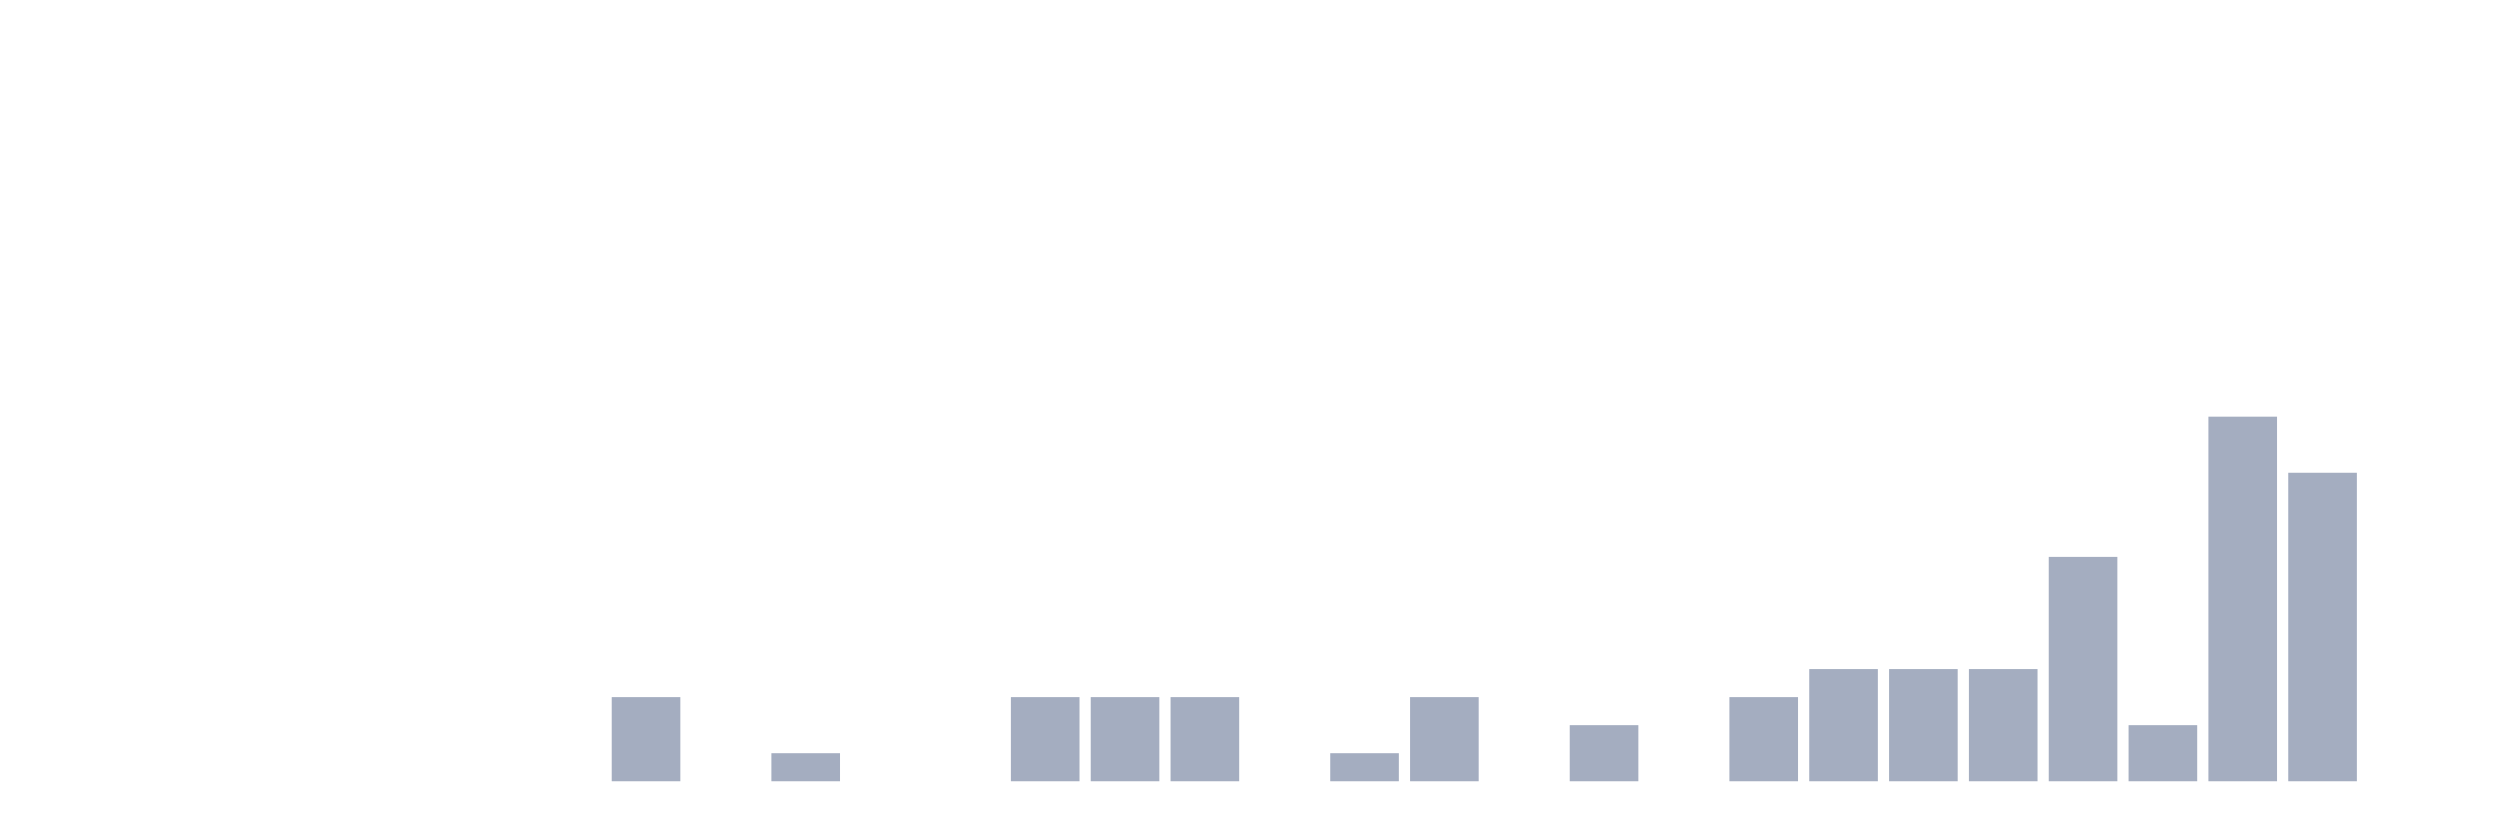
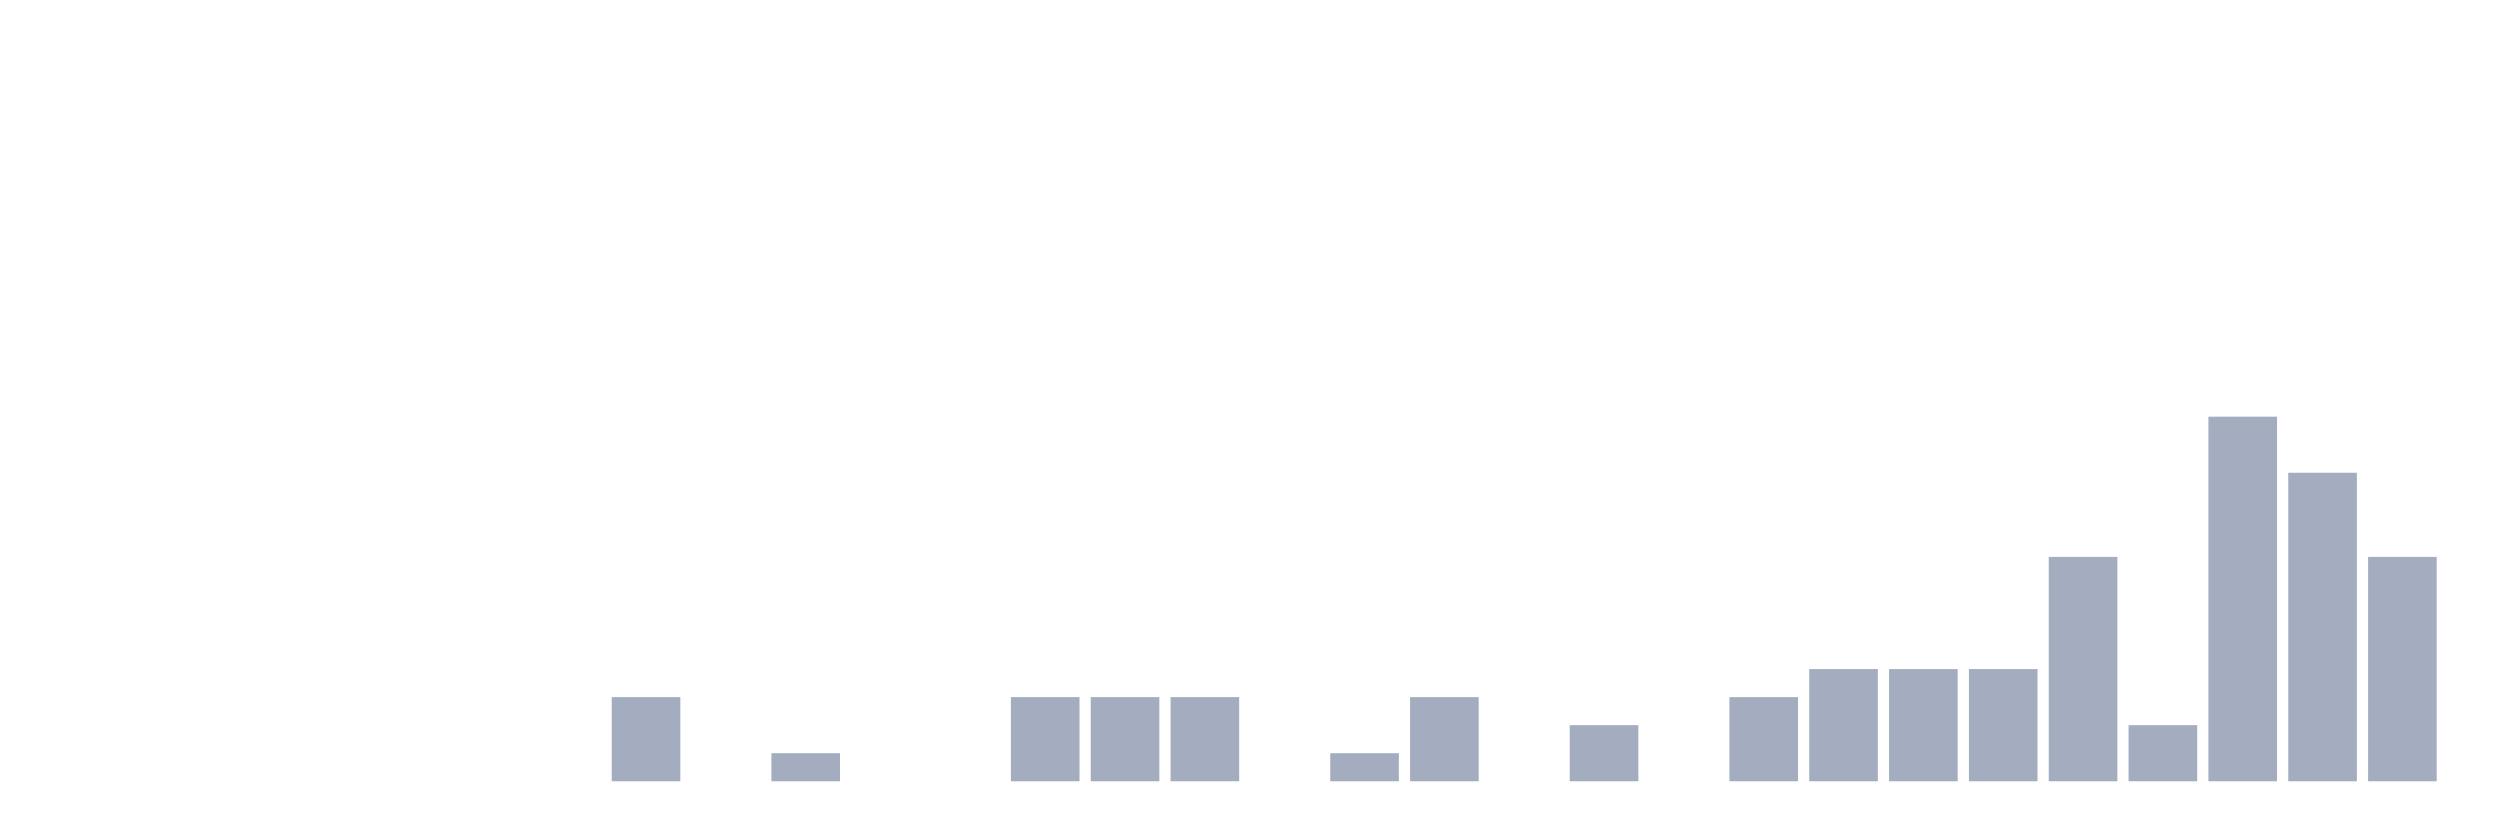
<svg xmlns="http://www.w3.org/2000/svg" viewBox="0 0 480 160">
  <g transform="translate(10,10)">
    <rect class="bar" x="0.153" width="13.175" y="140" height="0" fill="rgb(164,173,192)" />
    <rect class="bar" x="15.482" width="13.175" y="140" height="0" fill="rgb(164,173,192)" />
    <rect class="bar" x="30.81" width="13.175" y="140" height="0" fill="rgb(164,173,192)" />
    <rect class="bar" x="46.138" width="13.175" y="140" height="0" fill="rgb(164,173,192)" />
    <rect class="bar" x="61.466" width="13.175" y="140" height="0" fill="rgb(164,173,192)" />
    <rect class="bar" x="76.794" width="13.175" y="140" height="0" fill="rgb(164,173,192)" />
    <rect class="bar" x="92.123" width="13.175" y="140" height="0" fill="rgb(164,173,192)" />
    <rect class="bar" x="107.451" width="13.175" y="123.846" height="16.154" fill="rgb(164,173,192)" />
    <rect class="bar" x="122.779" width="13.175" y="140" height="0" fill="rgb(164,173,192)" />
    <rect class="bar" x="138.107" width="13.175" y="134.615" height="5.385" fill="rgb(164,173,192)" />
    <rect class="bar" x="153.436" width="13.175" y="140" height="0" fill="rgb(164,173,192)" />
    <rect class="bar" x="168.764" width="13.175" y="140" height="0" fill="rgb(164,173,192)" />
    <rect class="bar" x="184.092" width="13.175" y="123.846" height="16.154" fill="rgb(164,173,192)" />
    <rect class="bar" x="199.42" width="13.175" y="123.846" height="16.154" fill="rgb(164,173,192)" />
    <rect class="bar" x="214.748" width="13.175" y="123.846" height="16.154" fill="rgb(164,173,192)" />
    <rect class="bar" x="230.077" width="13.175" y="140" height="0" fill="rgb(164,173,192)" />
    <rect class="bar" x="245.405" width="13.175" y="134.615" height="5.385" fill="rgb(164,173,192)" />
    <rect class="bar" x="260.733" width="13.175" y="123.846" height="16.154" fill="rgb(164,173,192)" />
    <rect class="bar" x="276.061" width="13.175" y="140" height="0" fill="rgb(164,173,192)" />
    <rect class="bar" x="291.39" width="13.175" y="129.231" height="10.769" fill="rgb(164,173,192)" />
    <rect class="bar" x="306.718" width="13.175" y="140" height="0" fill="rgb(164,173,192)" />
    <rect class="bar" x="322.046" width="13.175" y="123.846" height="16.154" fill="rgb(164,173,192)" />
    <rect class="bar" x="337.374" width="13.175" y="118.462" height="21.538" fill="rgb(164,173,192)" />
    <rect class="bar" x="352.702" width="13.175" y="118.462" height="21.538" fill="rgb(164,173,192)" />
    <rect class="bar" x="368.031" width="13.175" y="118.462" height="21.538" fill="rgb(164,173,192)" />
    <rect class="bar" x="383.359" width="13.175" y="96.923" height="43.077" fill="rgb(164,173,192)" />
    <rect class="bar" x="398.687" width="13.175" y="129.231" height="10.769" fill="rgb(164,173,192)" />
    <rect class="bar" x="414.015" width="13.175" y="70" height="70" fill="rgb(164,173,192)" />
    <rect class="bar" x="429.344" width="13.175" y="80.769" height="59.231" fill="rgb(164,173,192)" />
-     <rect class="bar" x="444.672" width="13.175" y="140" height="0" fill="rgb(164,173,192)" />
+     <rect class="bar" x="444.672" width="13.175" y="96.923" height="43.077" fill="rgb(164,173,192)" />
  </g>
</svg>
